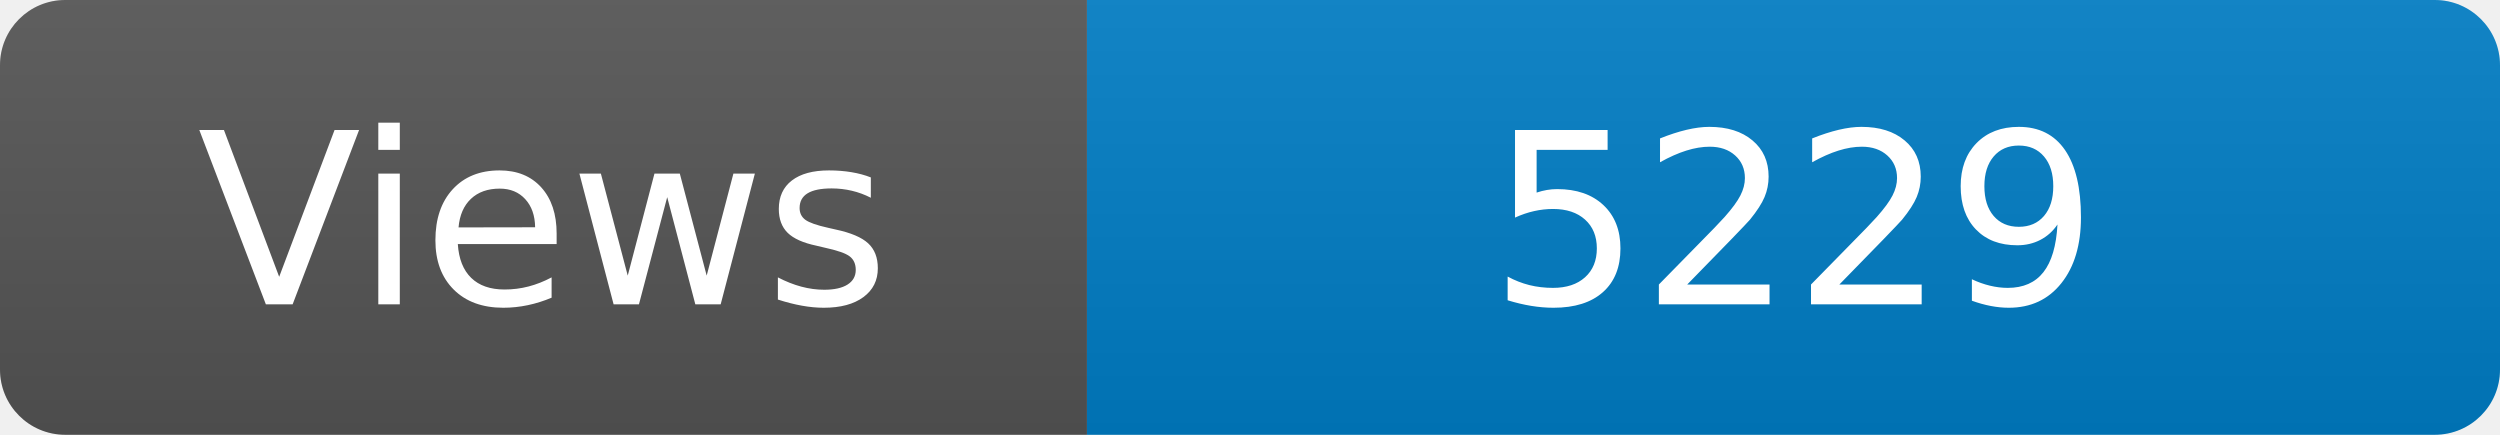
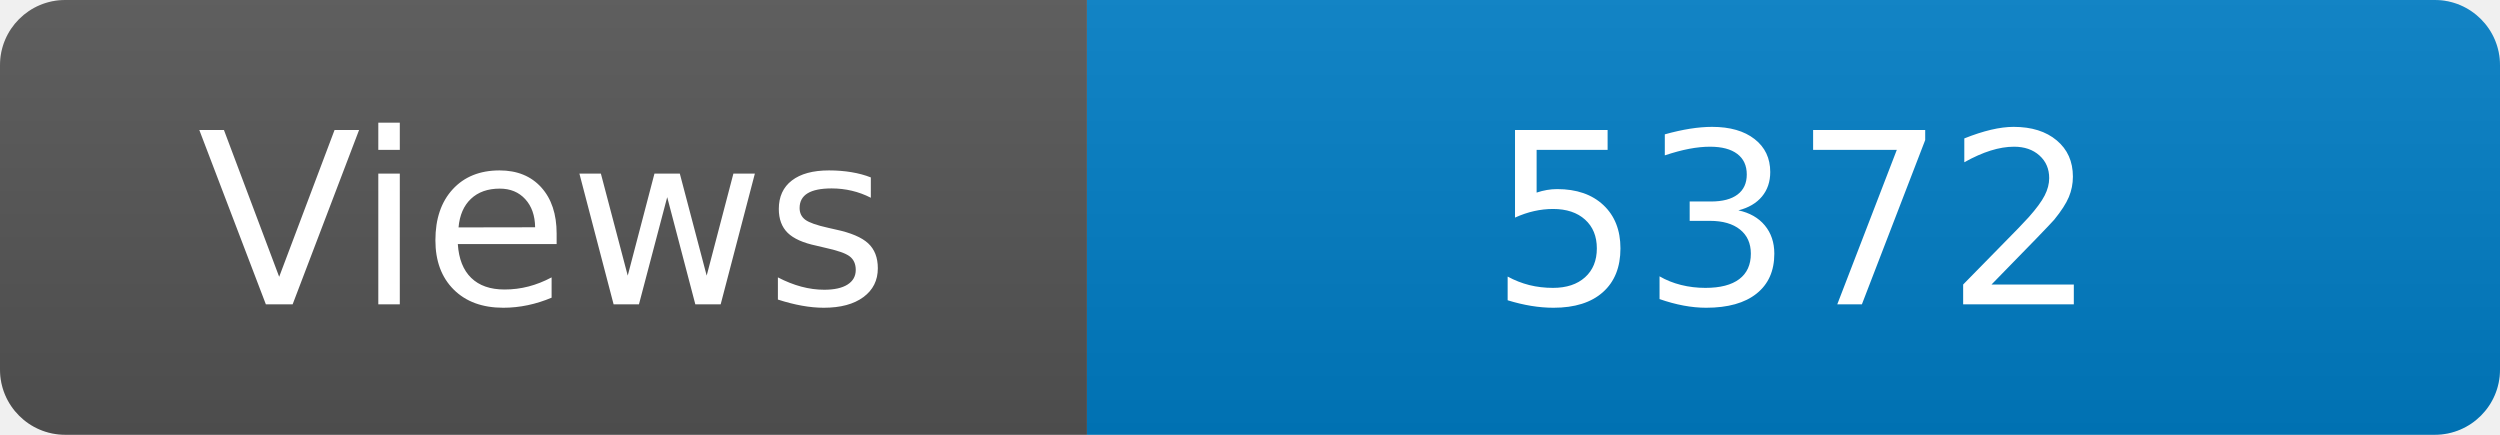
<svg xmlns="http://www.w3.org/2000/svg" width="115" height="20" role="img" aria-label="Maintained?: yes">
  <linearGradient id="s" x2="0" y2="100%">
    <stop offset="0" stop-color="#bbb" stop-opacity=".1" />
    <stop offset="1" stop-opacity=".1" />
  </linearGradient>
  <clipPath id="r">
    <rect width="115" height="20" rx="3" fill="#fff" />
  </clipPath>
  <g clip-path="url(#r)">
    <rect width="50" height="20" fill="#555" />
    <rect x="50" width="160" height="20" fill="#007ec6" />
    <rect width="115" height="20" fill="url(#s)" />
  </g>
  <g fill="#fff" text-anchor="middle" font-family="Verdana,Geneva,DejaVu Sans,sans-serif" font-size="110">
    <text x="250" y="140" transform="scale(.1)" fill="#fff">Views</text>
-     <text x="825" y="140" transform="scale(.1)" fill="#fff">5229</text>
+     <text x="825" y="140" transform="scale(.1)" fill="#fff">5372</text>
  </g>
</svg>
